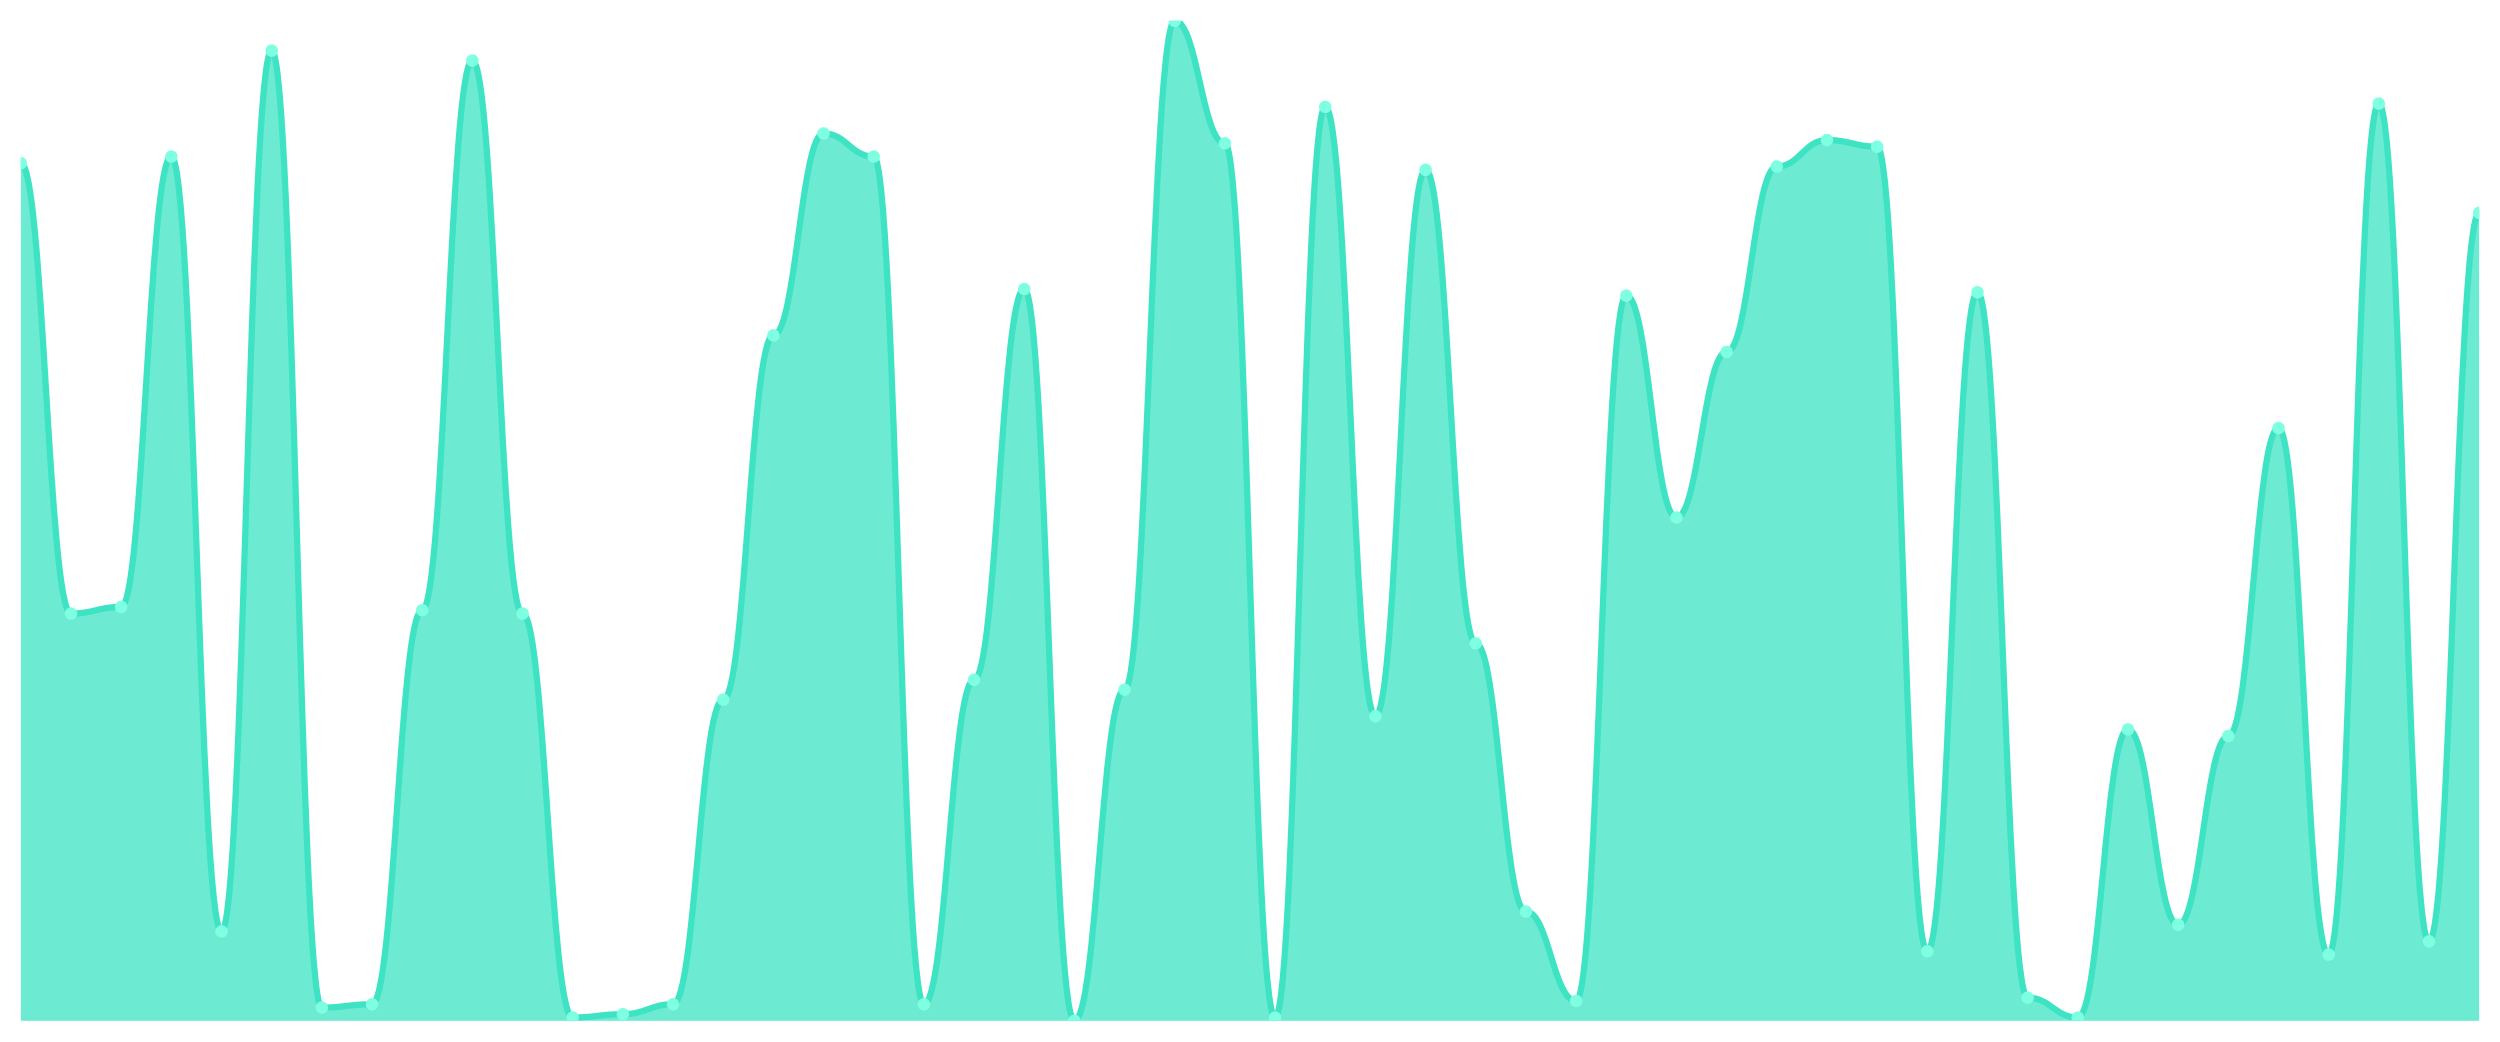
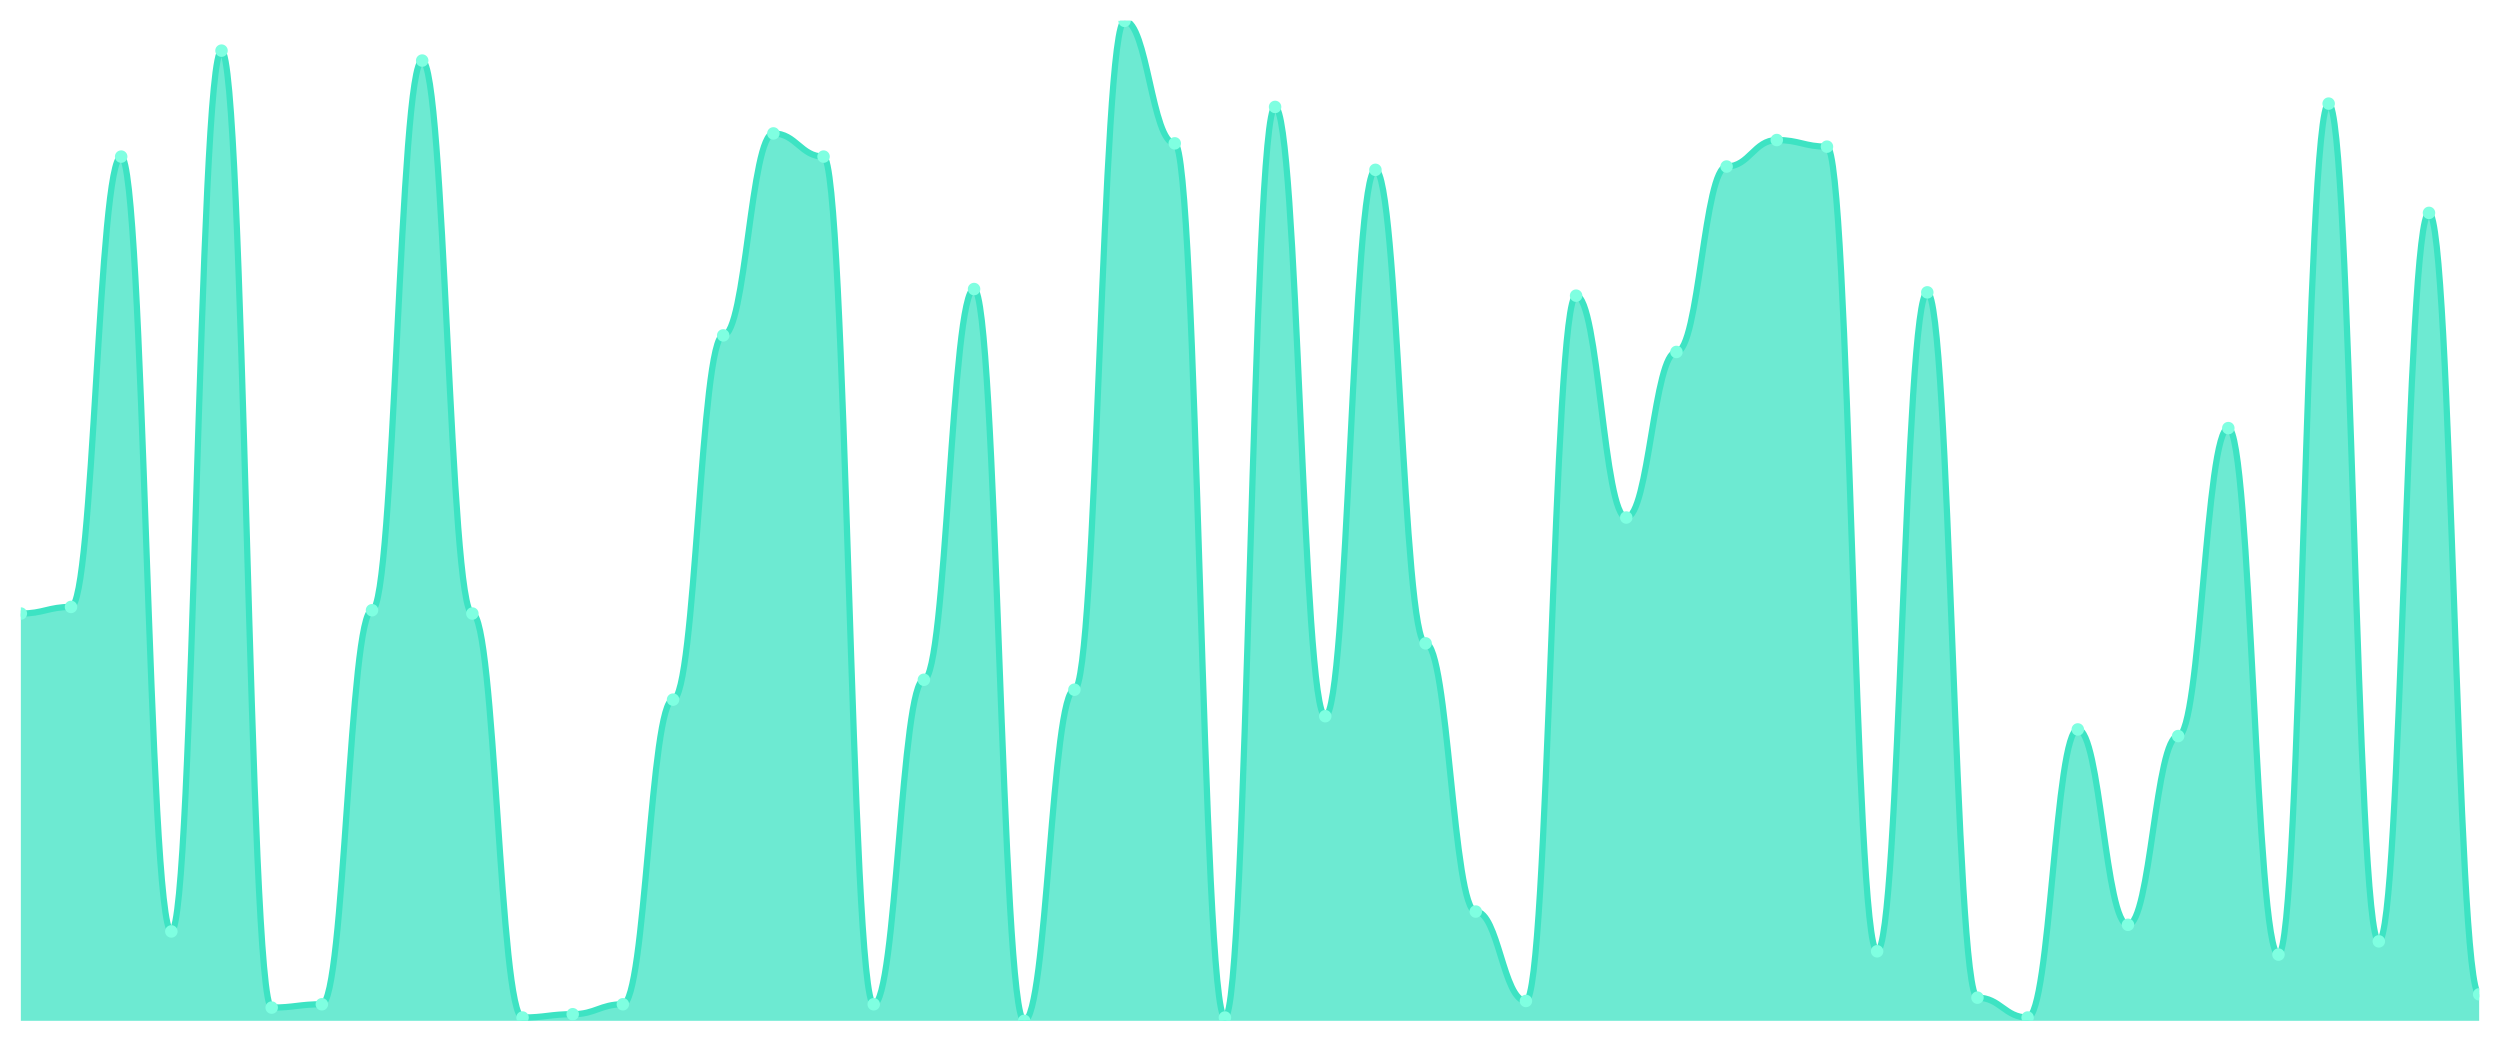
<svg xmlns="http://www.w3.org/2000/svg" viewBox="0 0 1200 500" width="1200" height="500">
  <defs>
    <clipPath id="c">
      <rect x="10" y="10" width="1180" height="480" />
    </clipPath>
  </defs>
  <rect width="1200" height="500" fill="none" />
  <g clip-path="url(#c)">
-     <path d="M 10,490 L 10,78.344 C 20.837,78.344 23.245,294.503 34.082,294.503 C 44.918,294.503 47.327,291.325 58.163,291.325 C 69,291.325 71.408,75.166 82.245,75.166 C 93.082,75.166 95.49,447.086 106.327,447.086 C 117.163,447.086 119.571,24.305 130.408,24.305 C 141.245,24.305 143.653,483.642 154.49,483.642 C 165.327,483.642 167.735,482.053 178.571,482.053 C 189.408,482.053 191.816,292.914 202.653,292.914 C 213.49,292.914 215.898,29.073 226.735,29.073 C 237.571,29.073 239.98,294.503 250.816,294.503 C 261.653,294.503 264.061,488.411 274.898,488.411 C 285.735,488.411 288.143,486.821 298.98,486.821 C 309.816,486.821 312.224,482.053 323.061,482.053 C 333.898,482.053 336.306,335.828 347.143,335.828 C 357.98,335.828 360.388,160.993 371.224,160.993 C 382.061,160.993 384.469,64.04 395.306,64.04 C 406.143,64.04 408.551,75.166 419.388,75.166 C 430.224,75.166 432.633,482.053 443.469,482.053 C 454.306,482.053 456.714,326.291 467.551,326.291 C 478.388,326.291 480.796,138.742 491.633,138.742 C 502.469,138.742 504.878,490 515.714,490 C 526.551,490 528.959,331.06 539.796,331.06 C 550.633,331.06 553.041,10 563.878,10 C 574.714,10 577.122,68.808 587.959,68.808 C 598.796,68.808 601.204,488.411 612.041,488.411 C 622.878,488.411 625.286,51.325 636.122,51.325 C 646.959,51.325 649.367,343.775 660.204,343.775 C 671.041,343.775 673.449,81.523 684.286,81.523 C 695.122,81.523 697.531,308.808 708.367,308.808 C 719.204,308.808 721.612,437.55 732.449,437.55 C 743.286,437.55 745.694,480.464 756.531,480.464 C 767.367,480.464 769.776,141.921 780.612,141.921 C 791.449,141.921 793.857,248.411 804.694,248.411 C 815.531,248.411 817.939,168.94 828.776,168.94 C 839.612,168.94 842.02,79.934 852.857,79.934 C 863.694,79.934 866.102,67.219 876.939,67.219 C 887.776,67.219 890.184,70.397 901.02,70.397 C 911.857,70.397 914.265,456.623 925.102,456.623 C 935.939,456.623 938.347,140.331 949.184,140.331 C 960.02,140.331 962.429,478.874 973.265,478.874 C 984.102,478.874 986.51,488.411 997.347,488.411 C 1008.184,488.411 1010.592,350.132 1021.429,350.132 C 1032.265,350.132 1034.673,443.907 1045.51,443.907 C 1056.347,443.907 1058.755,353.311 1069.592,353.311 C 1080.429,353.311 1082.837,205.497 1093.673,205.497 C 1104.51,205.497 1106.918,458.212 1117.755,458.212 C 1128.592,458.212 1131,49.735 1141.837,49.735 C 1152.673,49.735 1155.082,451.854 1165.918,451.854 C 1176.755,451.854 1179.163,102.185 1190,102.185 L 1190,490 Z" fill="rgba(61,227,195,0.75)" />
-     <path d="M 10,78.344 C 20.837,78.344 23.245,294.503 34.082,294.503 C 44.918,294.503 47.327,291.325 58.163,291.325 C 69,291.325 71.408,75.166 82.245,75.166 C 93.082,75.166 95.49,447.086 106.327,447.086 C 117.163,447.086 119.571,24.305 130.408,24.305 C 141.245,24.305 143.653,483.642 154.49,483.642 C 165.327,483.642 167.735,482.053 178.571,482.053 C 189.408,482.053 191.816,292.914 202.653,292.914 C 213.49,292.914 215.898,29.073 226.735,29.073 C 237.571,29.073 239.98,294.503 250.816,294.503 C 261.653,294.503 264.061,488.411 274.898,488.411 C 285.735,488.411 288.143,486.821 298.98,486.821 C 309.816,486.821 312.224,482.053 323.061,482.053 C 333.898,482.053 336.306,335.828 347.143,335.828 C 357.98,335.828 360.388,160.993 371.224,160.993 C 382.061,160.993 384.469,64.04 395.306,64.04 C 406.143,64.04 408.551,75.166 419.388,75.166 C 430.224,75.166 432.633,482.053 443.469,482.053 C 454.306,482.053 456.714,326.291 467.551,326.291 C 478.388,326.291 480.796,138.742 491.633,138.742 C 502.469,138.742 504.878,490 515.714,490 C 526.551,490 528.959,331.06 539.796,331.06 C 550.633,331.06 553.041,10 563.878,10 C 574.714,10 577.122,68.808 587.959,68.808 C 598.796,68.808 601.204,488.411 612.041,488.411 C 622.878,488.411 625.286,51.325 636.122,51.325 C 646.959,51.325 649.367,343.775 660.204,343.775 C 671.041,343.775 673.449,81.523 684.286,81.523 C 695.122,81.523 697.531,308.808 708.367,308.808 C 719.204,308.808 721.612,437.55 732.449,437.55 C 743.286,437.55 745.694,480.464 756.531,480.464 C 767.367,480.464 769.776,141.921 780.612,141.921 C 791.449,141.921 793.857,248.411 804.694,248.411 C 815.531,248.411 817.939,168.94 828.776,168.94 C 839.612,168.94 842.02,79.934 852.857,79.934 C 863.694,79.934 866.102,67.219 876.939,67.219 C 887.776,67.219 890.184,70.397 901.02,70.397 C 911.857,70.397 914.265,456.623 925.102,456.623 C 935.939,456.623 938.347,140.331 949.184,140.331 C 960.02,140.331 962.429,478.874 973.265,478.874 C 984.102,478.874 986.51,488.411 997.347,488.411 C 1008.184,488.411 1010.592,350.132 1021.429,350.132 C 1032.265,350.132 1034.673,443.907 1045.51,443.907 C 1056.347,443.907 1058.755,353.311 1069.592,353.311 C 1080.429,353.311 1082.837,205.497 1093.673,205.497 C 1104.51,205.497 1106.918,458.212 1117.755,458.212 C 1128.592,458.212 1131,49.735 1141.837,49.735 C 1152.673,49.735 1155.082,451.854 1165.918,451.854 C 1176.755,451.854 1179.163,102.185 1190,102.185" fill="none" stroke="#3de3c3" stroke-width="3" stroke-linecap="round" stroke-linejoin="round" />
-     <circle cx="10" cy="78.344" r="3" fill="#7fffe1" />
-     <circle cx="34.082" cy="294.503" r="3" fill="#7fffe1" />
-     <circle cx="58.163" cy="291.325" r="3" fill="#7fffe1" />
-     <circle cx="82.245" cy="75.166" r="3" fill="#7fffe1" />
-     <circle cx="106.327" cy="447.086" r="3" fill="#7fffe1" />
-     <circle cx="130.408" cy="24.305" r="3" fill="#7fffe1" />
-     <circle cx="154.49" cy="483.642" r="3" fill="#7fffe1" />
-     <circle cx="178.571" cy="482.053" r="3" fill="#7fffe1" />
-     <circle cx="202.653" cy="292.914" r="3" fill="#7fffe1" />
-     <circle cx="226.735" cy="29.073" r="3" fill="#7fffe1" />
-     <circle cx="250.816" cy="294.503" r="3" fill="#7fffe1" />
-     <circle cx="274.898" cy="488.411" r="3" fill="#7fffe1" />
-     <circle cx="298.98" cy="486.821" r="3" fill="#7fffe1" />
-     <circle cx="323.061" cy="482.053" r="3" fill="#7fffe1" />
-     <circle cx="347.143" cy="335.828" r="3" fill="#7fffe1" />
-     <circle cx="371.224" cy="160.993" r="3" fill="#7fffe1" />
-     <circle cx="395.306" cy="64.04" r="3" fill="#7fffe1" />
-     <circle cx="419.388" cy="75.166" r="3" fill="#7fffe1" />
-     <circle cx="443.469" cy="482.053" r="3" fill="#7fffe1" />
-     <circle cx="467.551" cy="326.291" r="3" fill="#7fffe1" />
-     <circle cx="491.633" cy="138.742" r="3" fill="#7fffe1" />
-     <circle cx="515.714" cy="490" r="3" fill="#7fffe1" />
-     <circle cx="539.796" cy="331.06" r="3" fill="#7fffe1" />
-     <circle cx="563.878" cy="10" r="3" fill="#7fffe1" />
-     <circle cx="587.959" cy="68.808" r="3" fill="#7fffe1" />
-     <circle cx="612.041" cy="488.411" r="3" fill="#7fffe1" />
-     <circle cx="636.122" cy="51.325" r="3" fill="#7fffe1" />
-     <circle cx="660.204" cy="343.775" r="3" fill="#7fffe1" />
-     <circle cx="684.286" cy="81.523" r="3" fill="#7fffe1" />
-     <circle cx="708.367" cy="308.808" r="3" fill="#7fffe1" />
-     <circle cx="732.449" cy="437.55" r="3" fill="#7fffe1" />
-     <circle cx="756.531" cy="480.464" r="3" fill="#7fffe1" />
-     <circle cx="780.612" cy="141.921" r="3" fill="#7fffe1" />
-     <circle cx="804.694" cy="248.411" r="3" fill="#7fffe1" />
-     <circle cx="828.776" cy="168.94" r="3" fill="#7fffe1" />
-     <circle cx="852.857" cy="79.934" r="3" fill="#7fffe1" />
-     <circle cx="876.939" cy="67.219" r="3" fill="#7fffe1" />
-     <circle cx="901.02" cy="70.397" r="3" fill="#7fffe1" />
-     <circle cx="925.102" cy="456.623" r="3" fill="#7fffe1" />
-     <circle cx="949.184" cy="140.331" r="3" fill="#7fffe1" />
-     <circle cx="973.265" cy="478.874" r="3" fill="#7fffe1" />
-     <circle cx="997.347" cy="488.411" r="3" fill="#7fffe1" />
-     <circle cx="1021.429" cy="350.132" r="3" fill="#7fffe1" />
-     <circle cx="1045.51" cy="443.907" r="3" fill="#7fffe1" />
-     <circle cx="1069.592" cy="353.311" r="3" fill="#7fffe1" />
-     <circle cx="1093.673" cy="205.497" r="3" fill="#7fffe1" />
-     <circle cx="1117.755" cy="458.212" r="3" fill="#7fffe1" />
-     <circle cx="1141.837" cy="49.735" r="3" fill="#7fffe1" />
-     <circle cx="1165.918" cy="451.854" r="3" fill="#7fffe1" />
-     <circle cx="1190" cy="102.185" r="3" fill="#7fffe1" />
+     <path d="M 10,490 L 10,294.503 C 20.837,294.503 23.245,291.325 34.082,291.325 C 44.918,291.325 47.327,75.166 58.163,75.166 C 69,75.166 71.408,447.086 82.245,447.086 C 93.082,447.086 95.49,24.305 106.327,24.305 C 117.163,24.305 119.571,483.642 130.408,483.642 C 141.245,483.642 143.653,482.053 154.49,482.053 C 165.327,482.053 167.735,292.914 178.571,292.914 C 189.408,292.914 191.816,29.073 202.653,29.073 C 213.49,29.073 215.898,294.503 226.735,294.503 C 237.571,294.503 239.98,488.411 250.816,488.411 C 261.653,488.411 264.061,486.821 274.898,486.821 C 285.735,486.821 288.143,482.053 298.98,482.053 C 309.816,482.053 312.224,335.828 323.061,335.828 C 333.898,335.828 336.306,160.993 347.143,160.993 C 357.98,160.993 360.388,64.04 371.224,64.04 C 382.061,64.04 384.469,75.166 395.306,75.166 C 406.143,75.166 408.551,482.053 419.388,482.053 C 430.224,482.053 432.633,326.291 443.469,326.291 C 454.306,326.291 456.714,138.742 467.551,138.742 C 478.388,138.742 480.796,490 491.633,490 C 502.469,490 504.878,331.06 515.714,331.06 C 526.551,331.06 528.959,10 539.796,10 C 550.633,10 553.041,68.808 563.878,68.808 C 574.714,68.808 577.122,488.411 587.959,488.411 C 598.796,488.411 601.204,51.325 612.041,51.325 C 622.878,51.325 625.286,343.775 636.122,343.775 C 646.959,343.775 649.367,81.523 660.204,81.523 C 671.041,81.523 673.449,308.808 684.286,308.808 C 695.122,308.808 697.531,437.55 708.367,437.55 C 719.204,437.55 721.612,480.464 732.449,480.464 C 743.286,480.464 745.694,141.921 756.531,141.921 C 767.367,141.921 769.776,248.411 780.612,248.411 C 791.449,248.411 793.857,168.94 804.694,168.94 C 815.531,168.94 817.939,79.934 828.776,79.934 C 839.612,79.934 842.02,67.219 852.857,67.219 C 863.694,67.219 866.102,70.397 876.939,70.397 C 887.776,70.397 890.184,456.623 901.02,456.623 C 911.857,456.623 914.265,140.331 925.102,140.331 C 935.939,140.331 938.347,478.874 949.184,478.874 C 960.02,478.874 962.429,488.411 973.265,488.411 C 984.102,488.411 986.51,350.132 997.347,350.132 C 1008.184,350.132 1010.592,443.907 1021.429,443.907 C 1032.265,443.907 1034.673,353.311 1045.51,353.311 C 1056.347,353.311 1058.755,205.497 1069.592,205.497 C 1080.429,205.497 1082.837,458.212 1093.673,458.212 C 1104.51,458.212 1106.918,49.735 1117.755,49.735 C 1128.592,49.735 1131,451.854 1141.837,451.854 C 1152.673,451.854 1155.082,102.185 1165.918,102.185 C 1176.755,102.185 1179.163,477.285 1190,477.285 L 1190,490 Z" fill="rgba(61,227,195,0.75)" />
+     <path d="M 10,294.503 C 20.837,294.503 23.245,291.325 34.082,291.325 C 44.918,291.325 47.327,75.166 58.163,75.166 C 69,75.166 71.408,447.086 82.245,447.086 C 93.082,447.086 95.49,24.305 106.327,24.305 C 117.163,24.305 119.571,483.642 130.408,483.642 C 141.245,483.642 143.653,482.053 154.49,482.053 C 165.327,482.053 167.735,292.914 178.571,292.914 C 189.408,292.914 191.816,29.073 202.653,29.073 C 213.49,29.073 215.898,294.503 226.735,294.503 C 237.571,294.503 239.98,488.411 250.816,488.411 C 261.653,488.411 264.061,486.821 274.898,486.821 C 285.735,486.821 288.143,482.053 298.98,482.053 C 309.816,482.053 312.224,335.828 323.061,335.828 C 333.898,335.828 336.306,160.993 347.143,160.993 C 357.98,160.993 360.388,64.04 371.224,64.04 C 382.061,64.04 384.469,75.166 395.306,75.166 C 406.143,75.166 408.551,482.053 419.388,482.053 C 430.224,482.053 432.633,326.291 443.469,326.291 C 454.306,326.291 456.714,138.742 467.551,138.742 C 478.388,138.742 480.796,490 491.633,490 C 502.469,490 504.878,331.06 515.714,331.06 C 526.551,331.06 528.959,10 539.796,10 C 550.633,10 553.041,68.808 563.878,68.808 C 574.714,68.808 577.122,488.411 587.959,488.411 C 598.796,488.411 601.204,51.325 612.041,51.325 C 622.878,51.325 625.286,343.775 636.122,343.775 C 646.959,343.775 649.367,81.523 660.204,81.523 C 671.041,81.523 673.449,308.808 684.286,308.808 C 695.122,308.808 697.531,437.55 708.367,437.55 C 719.204,437.55 721.612,480.464 732.449,480.464 C 743.286,480.464 745.694,141.921 756.531,141.921 C 767.367,141.921 769.776,248.411 780.612,248.411 C 791.449,248.411 793.857,168.94 804.694,168.94 C 815.531,168.94 817.939,79.934 828.776,79.934 C 839.612,79.934 842.02,67.219 852.857,67.219 C 863.694,67.219 866.102,70.397 876.939,70.397 C 887.776,70.397 890.184,456.623 901.02,456.623 C 911.857,456.623 914.265,140.331 925.102,140.331 C 935.939,140.331 938.347,478.874 949.184,478.874 C 960.02,478.874 962.429,488.411 973.265,488.411 C 984.102,488.411 986.51,350.132 997.347,350.132 C 1008.184,350.132 1010.592,443.907 1021.429,443.907 C 1032.265,443.907 1034.673,353.311 1045.51,353.311 C 1056.347,353.311 1058.755,205.497 1069.592,205.497 C 1080.429,205.497 1082.837,458.212 1093.673,458.212 C 1104.51,458.212 1106.918,49.735 1117.755,49.735 C 1128.592,49.735 1131,451.854 1141.837,451.854 C 1152.673,451.854 1155.082,102.185 1165.918,102.185 C 1176.755,102.185 1179.163,477.285 1190,477.285" fill="none" stroke="#3de3c3" stroke-width="3" stroke-linecap="round" stroke-linejoin="round" />
+     <circle cx="10" cy="294.503" r="3" fill="#7fffe1" />
+     <circle cx="34.082" cy="291.325" r="3" fill="#7fffe1" />
+     <circle cx="58.163" cy="75.166" r="3" fill="#7fffe1" />
+     <circle cx="82.245" cy="447.086" r="3" fill="#7fffe1" />
+     <circle cx="106.327" cy="24.305" r="3" fill="#7fffe1" />
+     <circle cx="130.408" cy="483.642" r="3" fill="#7fffe1" />
+     <circle cx="154.49" cy="482.053" r="3" fill="#7fffe1" />
+     <circle cx="178.571" cy="292.914" r="3" fill="#7fffe1" />
+     <circle cx="202.653" cy="29.073" r="3" fill="#7fffe1" />
+     <circle cx="226.735" cy="294.503" r="3" fill="#7fffe1" />
+     <circle cx="250.816" cy="488.411" r="3" fill="#7fffe1" />
+     <circle cx="274.898" cy="486.821" r="3" fill="#7fffe1" />
+     <circle cx="298.98" cy="482.053" r="3" fill="#7fffe1" />
+     <circle cx="323.061" cy="335.828" r="3" fill="#7fffe1" />
+     <circle cx="347.143" cy="160.993" r="3" fill="#7fffe1" />
+     <circle cx="371.224" cy="64.04" r="3" fill="#7fffe1" />
+     <circle cx="395.306" cy="75.166" r="3" fill="#7fffe1" />
+     <circle cx="419.388" cy="482.053" r="3" fill="#7fffe1" />
+     <circle cx="443.469" cy="326.291" r="3" fill="#7fffe1" />
+     <circle cx="467.551" cy="138.742" r="3" fill="#7fffe1" />
+     <circle cx="491.633" cy="490" r="3" fill="#7fffe1" />
+     <circle cx="515.714" cy="331.06" r="3" fill="#7fffe1" />
+     <circle cx="539.796" cy="10" r="3" fill="#7fffe1" />
+     <circle cx="563.878" cy="68.808" r="3" fill="#7fffe1" />
+     <circle cx="587.959" cy="488.411" r="3" fill="#7fffe1" />
+     <circle cx="612.041" cy="51.325" r="3" fill="#7fffe1" />
+     <circle cx="636.122" cy="343.775" r="3" fill="#7fffe1" />
+     <circle cx="660.204" cy="81.523" r="3" fill="#7fffe1" />
+     <circle cx="684.286" cy="308.808" r="3" fill="#7fffe1" />
+     <circle cx="708.367" cy="437.55" r="3" fill="#7fffe1" />
+     <circle cx="732.449" cy="480.464" r="3" fill="#7fffe1" />
+     <circle cx="756.531" cy="141.921" r="3" fill="#7fffe1" />
+     <circle cx="780.612" cy="248.411" r="3" fill="#7fffe1" />
+     <circle cx="804.694" cy="168.94" r="3" fill="#7fffe1" />
+     <circle cx="828.776" cy="79.934" r="3" fill="#7fffe1" />
+     <circle cx="852.857" cy="67.219" r="3" fill="#7fffe1" />
+     <circle cx="876.939" cy="70.397" r="3" fill="#7fffe1" />
+     <circle cx="901.02" cy="456.623" r="3" fill="#7fffe1" />
+     <circle cx="925.102" cy="140.331" r="3" fill="#7fffe1" />
+     <circle cx="949.184" cy="478.874" r="3" fill="#7fffe1" />
+     <circle cx="973.265" cy="488.411" r="3" fill="#7fffe1" />
+     <circle cx="997.347" cy="350.132" r="3" fill="#7fffe1" />
+     <circle cx="1021.429" cy="443.907" r="3" fill="#7fffe1" />
+     <circle cx="1045.51" cy="353.311" r="3" fill="#7fffe1" />
+     <circle cx="1069.592" cy="205.497" r="3" fill="#7fffe1" />
+     <circle cx="1093.673" cy="458.212" r="3" fill="#7fffe1" />
+     <circle cx="1117.755" cy="49.735" r="3" fill="#7fffe1" />
+     <circle cx="1141.837" cy="451.854" r="3" fill="#7fffe1" />
+     <circle cx="1165.918" cy="102.185" r="3" fill="#7fffe1" />
+     <circle cx="1190" cy="477.285" r="3" fill="#7fffe1" />
  </g>
</svg>
